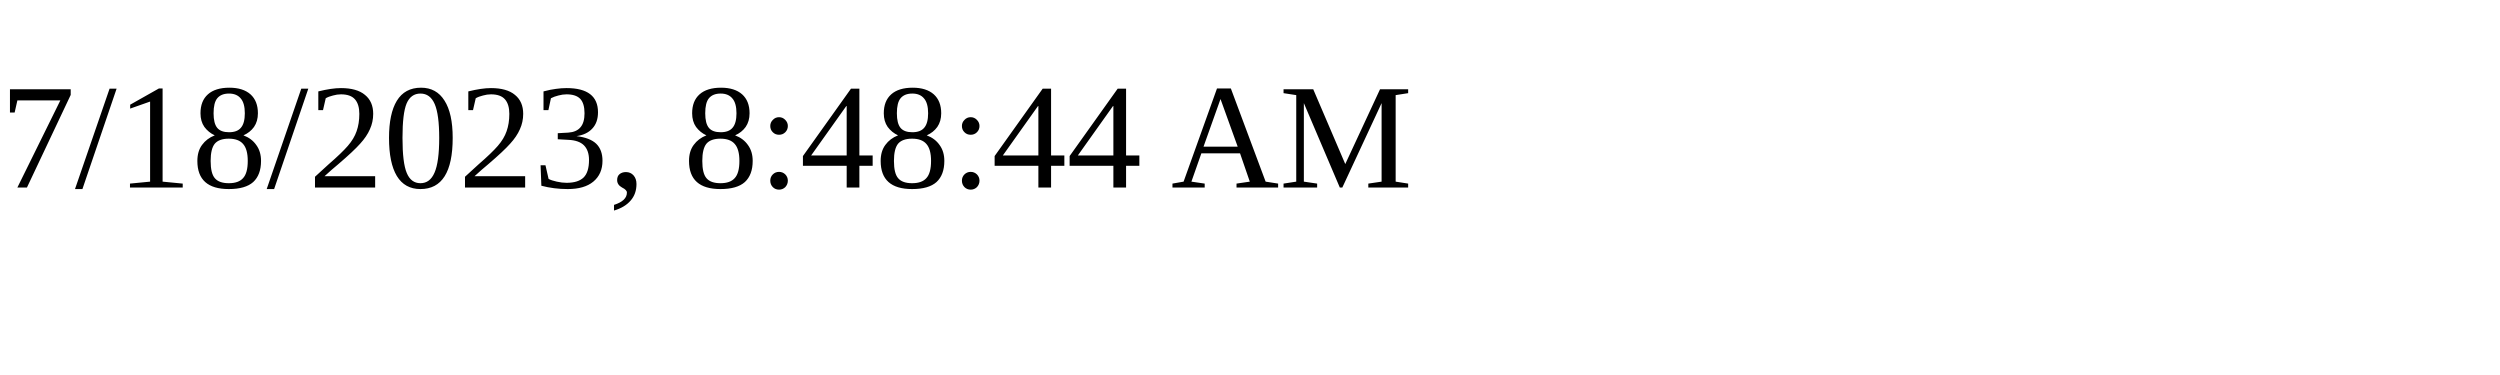
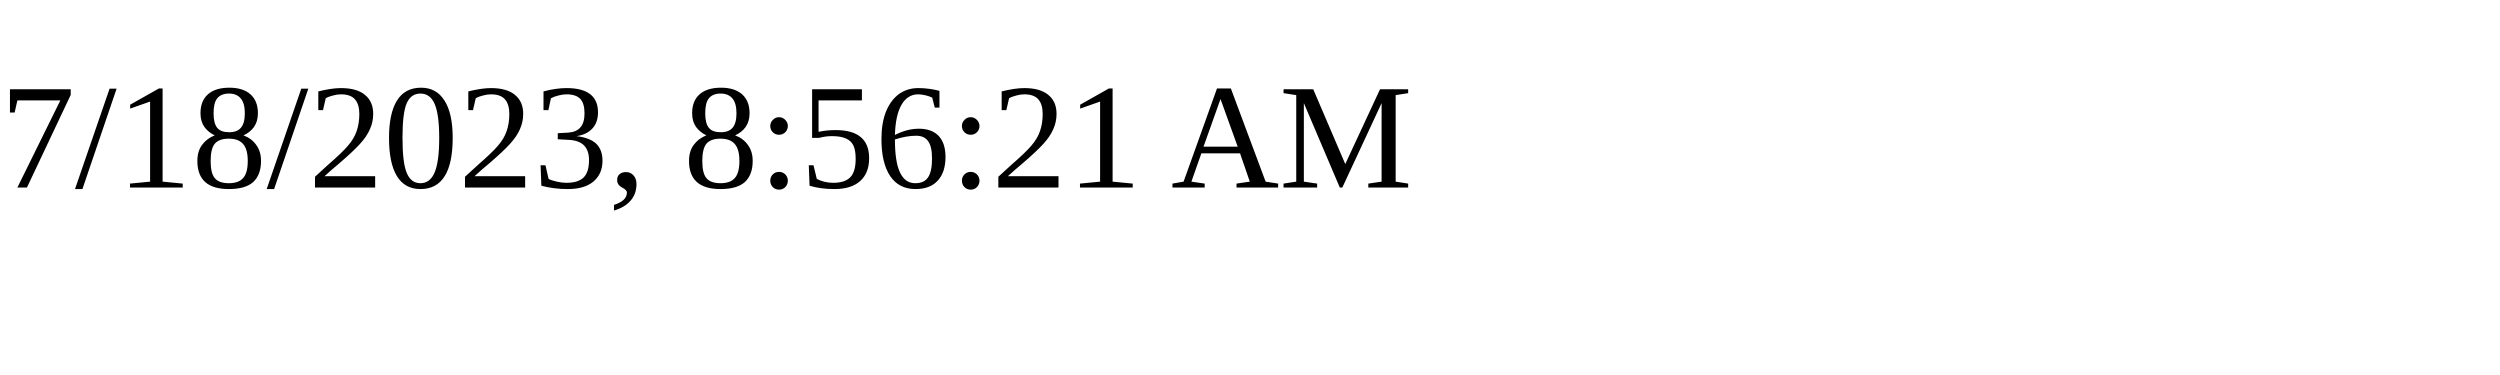
<svg xmlns="http://www.w3.org/2000/svg" height="30" width="200">
-   <text x="0" y="15">7/18/2023, 8:48:44 AM</text>
+   <text x="0" y="15">7/18/2023, 8:56:21 AM</text>
</svg>
